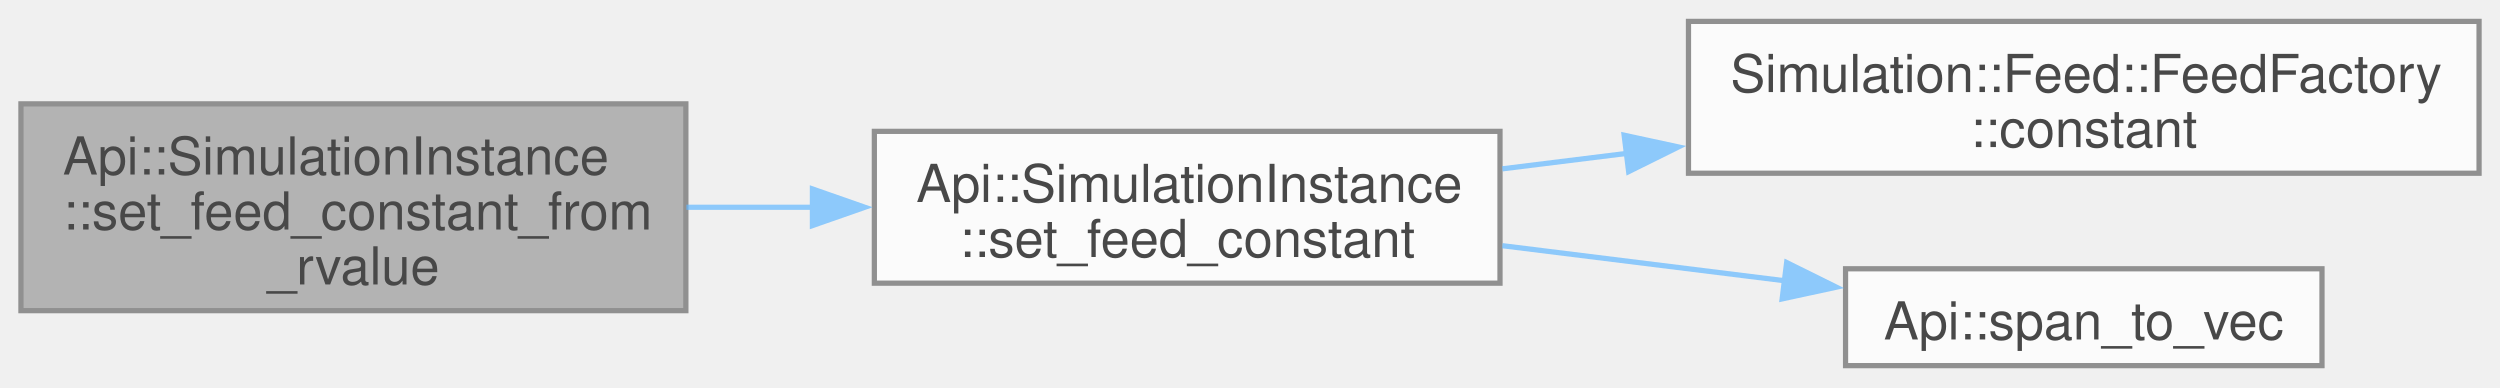
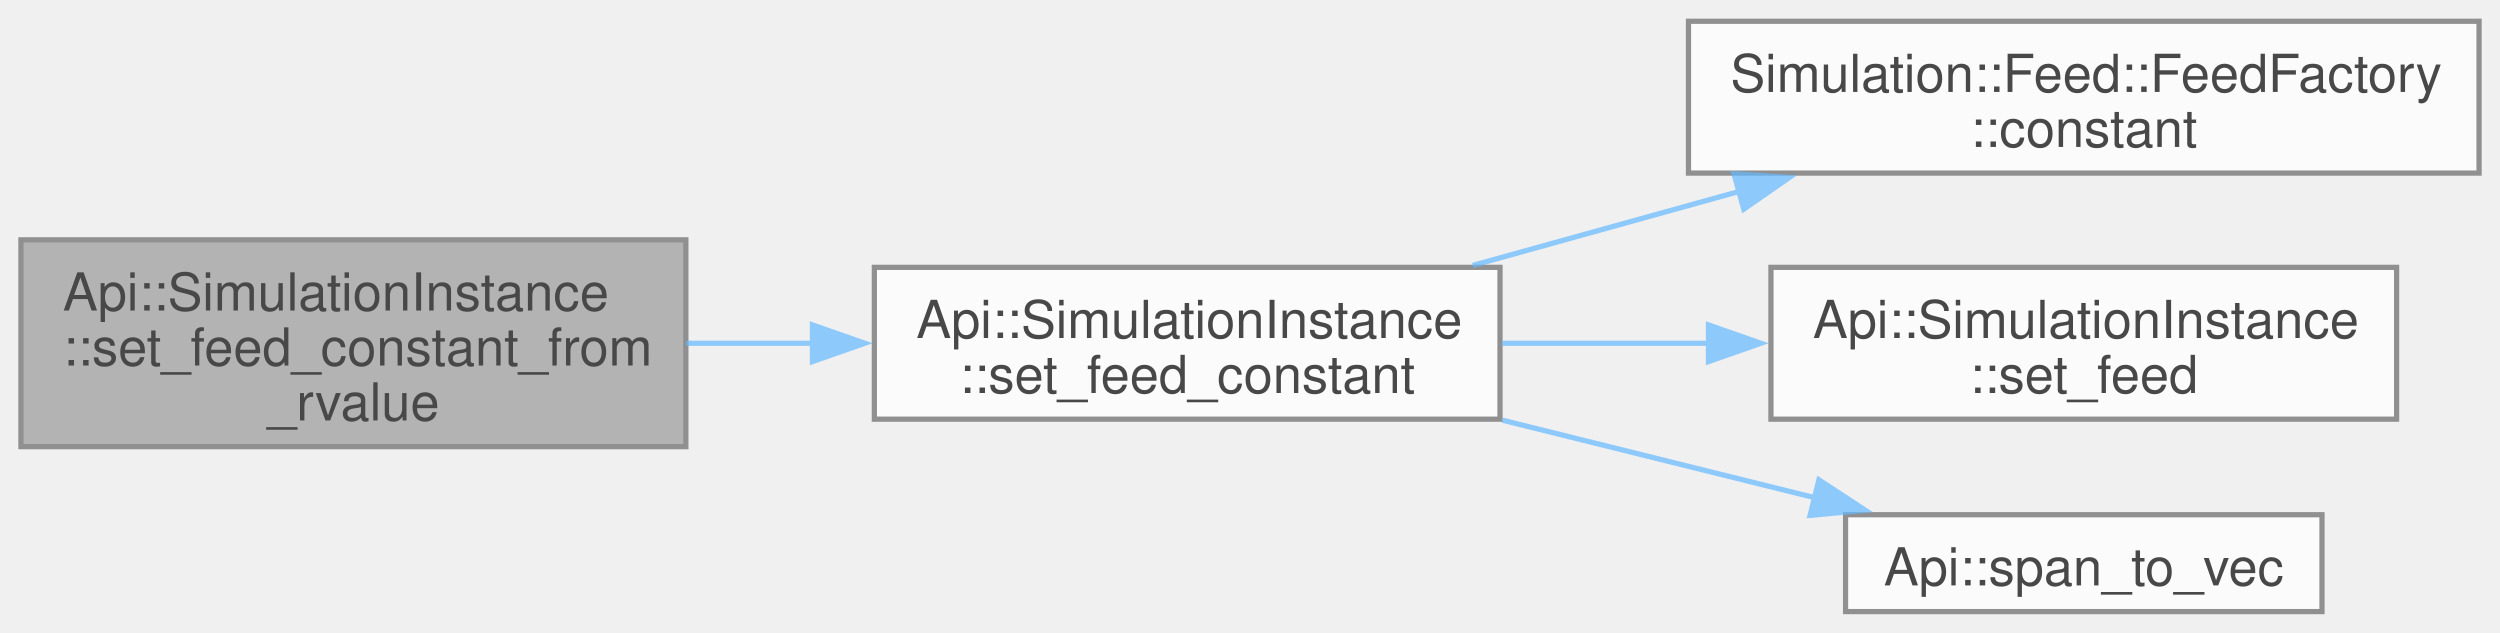
- <svg xmlns="http://www.w3.org/2000/svg" xmlns:xlink="http://www.w3.org/1999/xlink" width="478pt" height="74pt" viewBox="0.00 0.00 477.50 73.75">
+ <svg xmlns="http://www.w3.org/2000/svg" xmlns:xlink="http://www.w3.org/1999/xlink" width="478pt" height="121pt" viewBox="0.00 0.00 477.50 120.75">
  <svg id="main" version="1.1" xml:space="preserve">
    <style type="text/css">
.node, .edge {opacity: 0.7;}
.node.selected, .edge.selected {opacity: 1;}
.edge:hover path { stroke: red; }
.edge:hover polygon { stroke: red; fill: red; }
</style>
    <svg id="graph" class="graph">
-       <g id="graph0" class="graph" transform="scale(1 1) rotate(0) translate(4 69.75)">
+       <g id="graph0" class="graph" transform="scale(1 1) rotate(0) translate(4 116.75)">
        <g id="Node000001" class="node">
          <g id="a_Node000001">
            <a xlink:title=" ">
-               <polygon fill="#999999" stroke="#666666" points="127,-50 0,-50 0,-10.5 127,-10.5 127,-50" />
-               <text text-anchor="start" x="8" y="-36.5" font-family="Helvetica,sans-Serif" font-size="10.00">Api::SimulationInstance</text>
-               <text text-anchor="start" x="8" y="-26" font-family="Helvetica,sans-Serif" font-size="10.00">::set_feed_constant_from</text>
-               <text text-anchor="middle" x="63.5" y="-15.5" font-family="Helvetica,sans-Serif" font-size="10.00">_rvalue</text>
+               <polygon fill="#999999" stroke="#666666" points="127,-71 0,-71 0,-31.5 127,-31.5 127,-71" />
+               <text text-anchor="start" x="8" y="-57.5" font-family="Helvetica,sans-Serif" font-size="10.00">Api::SimulationInstance</text>
+               <text text-anchor="start" x="8" y="-47" font-family="Helvetica,sans-Serif" font-size="10.00">::set_feed_constant_from</text>
+               <text text-anchor="middle" x="63.5" y="-36.5" font-family="Helvetica,sans-Serif" font-size="10.00">_rvalue</text>
            </a>
          </g>
        </g>
        <g id="Node000002" class="node">
          <g id="a_Node000002">
            <a xlink:href="structApi_1_1SimulationInstance.html#aa760a361f0899468e5e7d24b55734eb0" target="_top" xlink:title="Configure feed constants for the simulation.">
-               <polygon fill="white" stroke="#666666" points="282.5,-44.75 163,-44.75 163,-15.75 282.5,-15.75 282.5,-44.75" />
-               <text text-anchor="start" x="171" y="-31.25" font-family="Helvetica,sans-Serif" font-size="10.00">Api::SimulationInstance</text>
-               <text text-anchor="middle" x="222.75" y="-20.75" font-family="Helvetica,sans-Serif" font-size="10.00">::set_feed_constant</text>
+               <polygon fill="white" stroke="#666666" points="282.5,-65.75 163,-65.75 163,-36.75 282.5,-36.75 282.5,-65.75" />
+               <text text-anchor="start" x="171" y="-52.25" font-family="Helvetica,sans-Serif" font-size="10.00">Api::SimulationInstance</text>
+               <text text-anchor="middle" x="222.75" y="-41.75" font-family="Helvetica,sans-Serif" font-size="10.00">::set_feed_constant</text>
            </a>
          </g>
        </g>
        <g id="edge1_Node000001_Node000002" class="edge">
          <g id="a_edge1_Node000001_Node000002">
            <a xlink:title=" ">
-               <path fill="none" stroke="#63b8ff" d="M127.1,-30.25C135.08,-30.25 143.28,-30.25 151.37,-30.25" />
-               <polygon fill="#63b8ff" stroke="#63b8ff" points="151.17,-33.75 161.17,-30.25 151.17,-26.75 151.17,-33.75" />
+               <path fill="none" stroke="#63b8ff" d="M127.1,-51.25C135.08,-51.25 143.28,-51.25 151.37,-51.25" />
+               <polygon fill="#63b8ff" stroke="#63b8ff" points="151.17,-54.75 161.17,-51.25 151.17,-47.75 151.17,-54.75" />
            </a>
          </g>
        </g>
        <g id="Node000003" class="node">
          <g id="a_Node000003">
            <a xlink:href="structSimulation_1_1Feed_1_1FeedFactory.html#aefd8f1cfb9e7b3d43320502434ea379f" target="_top" xlink:title=" ">
-               <polygon fill="white" stroke="#666666" points="469.5,-65.75 318.5,-65.75 318.5,-36.75 469.5,-36.75 469.5,-65.75" />
-               <text text-anchor="start" x="326.5" y="-52.25" font-family="Helvetica,sans-Serif" font-size="10.00">Simulation::Feed::FeedFactory</text>
-               <text text-anchor="middle" x="394" y="-41.75" font-family="Helvetica,sans-Serif" font-size="10.00">::constant</text>
+               <polygon fill="white" stroke="#666666" points="469.5,-112.75 318.5,-112.75 318.5,-83.75 469.5,-83.75 469.5,-112.75" />
+               <text text-anchor="start" x="326.5" y="-99.25" font-family="Helvetica,sans-Serif" font-size="10.00">Simulation::Feed::FeedFactory</text>
+               <text text-anchor="middle" x="394" y="-88.75" font-family="Helvetica,sans-Serif" font-size="10.00">::constant</text>
            </a>
          </g>
        </g>
        <g id="edge2_Node000002_Node000003" class="edge">
          <g id="a_edge2_Node000002_Node000003">
            <a xlink:title=" ">
-               <path fill="none" stroke="#63b8ff" d="M282.95,-37.59C290.66,-38.55 298.68,-39.55 306.72,-40.54" />
-               <polygon fill="#63b8ff" stroke="#63b8ff" points="306.21,-44.01 316.57,-41.77 307.07,-37.06 306.21,-44.01" />
+               <path fill="none" stroke="#63b8ff" d="M277.3,-66.12C293.51,-70.62 311.48,-75.61 328.33,-80.29" />
+               <polygon fill="#63b8ff" stroke="#63b8ff" points="327.19,-83.61 337.76,-82.91 329.06,-76.86 327.19,-83.61" />
            </a>
          </g>
        </g>
        <g id="Node000004" class="node">
          <g id="a_Node000004">
+             <a xlink:href="structApi_1_1SimulationInstance.html#a87d0cfa936aeddd3b7a65f1e02d8dc59" target="_top" xlink:title=" ">
+               <polygon fill="white" stroke="#666666" points="453.75,-65.75 334.25,-65.75 334.25,-36.75 453.75,-36.75 453.75,-65.75" />
+               <text text-anchor="start" x="342.25" y="-52.25" font-family="Helvetica,sans-Serif" font-size="10.00">Api::SimulationInstance</text>
+               <text text-anchor="middle" x="394" y="-41.75" font-family="Helvetica,sans-Serif" font-size="10.00">::set_feed</text>
+             </a>
+           </g>
+         </g>
+         <g id="edge3_Node000002_Node000004" class="edge">
+           <g id="a_edge3_Node000002_Node000004">
+             <a xlink:title=" ">
+               <path fill="none" stroke="#63b8ff" d="M282.95,-51.25C295.7,-51.25 309.31,-51.25 322.44,-51.25" />
+               <polygon fill="#63b8ff" stroke="#63b8ff" points="322.32,-54.75 332.32,-51.25 322.32,-47.75 322.32,-54.75" />
+             </a>
+           </g>
+         </g>
+         <g id="Node000005" class="node">
+           <g id="a_Node000005">
            <a xlink:href="namespaceApi.html#a56e4bc052032f53c3fec5a8a3b07b23e" target="_top" xlink:title=" ">
              <polygon fill="white" stroke="#666666" points="439.5,-18.5 348.5,-18.5 348.5,0 439.5,0 439.5,-18.5" />
              <text text-anchor="middle" x="394" y="-5" font-family="Helvetica,sans-Serif" font-size="10.00">Api::span_to_vec</text>
            </a>
          </g>
        </g>
-         <g id="edge3_Node000002_Node000004" class="edge">
-           <g id="a_edge3_Node000002_Node000004">
+         <g id="edge4_Node000002_Node000005" class="edge">
+           <g id="a_edge4_Node000002_Node000005">
            <a xlink:title=" ">
-               <path fill="none" stroke="#63b8ff" d="M282.95,-22.91C300.54,-20.72 319.75,-18.34 337.13,-16.18" />
-               <polygon fill="#63b8ff" stroke="#63b8ff" points="337.25,-19.69 346.74,-14.99 336.39,-12.75 337.25,-19.69" />
+               <path fill="none" stroke="#63b8ff" d="M282.95,-36.56C302.46,-31.72 323.96,-26.38 342.74,-21.72" />
+               <polygon fill="#63b8ff" stroke="#63b8ff" points="343.41,-25.16 352.27,-19.36 341.72,-18.37 343.41,-25.16" />
            </a>
          </g>
        </g>
      </g>
    </svg>
  </svg>
  <style type="text/css">

[data-mouse-over-selected='false'] { opacity: 0.7; }
[data-mouse-over-selected='true']  { opacity: 1.0; }

</style>
</svg>
